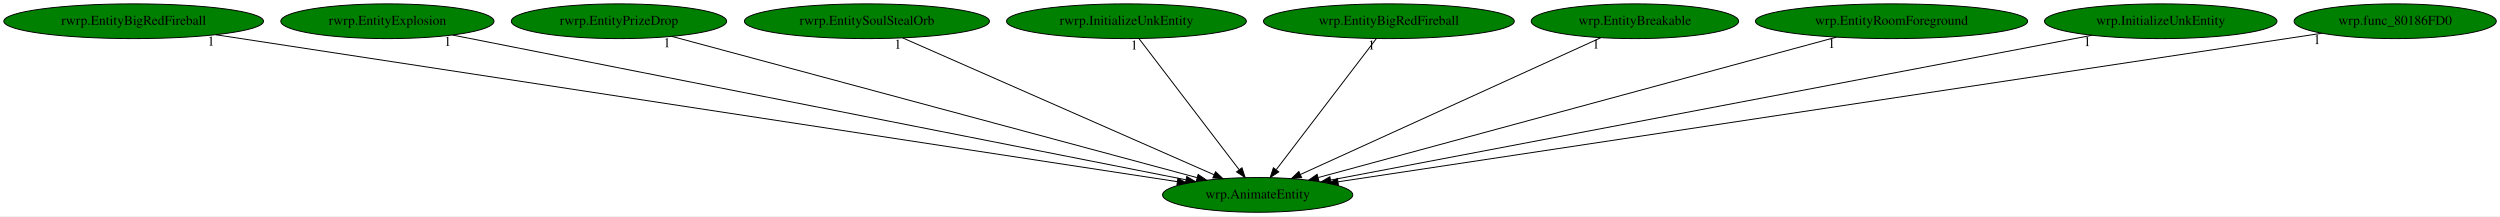
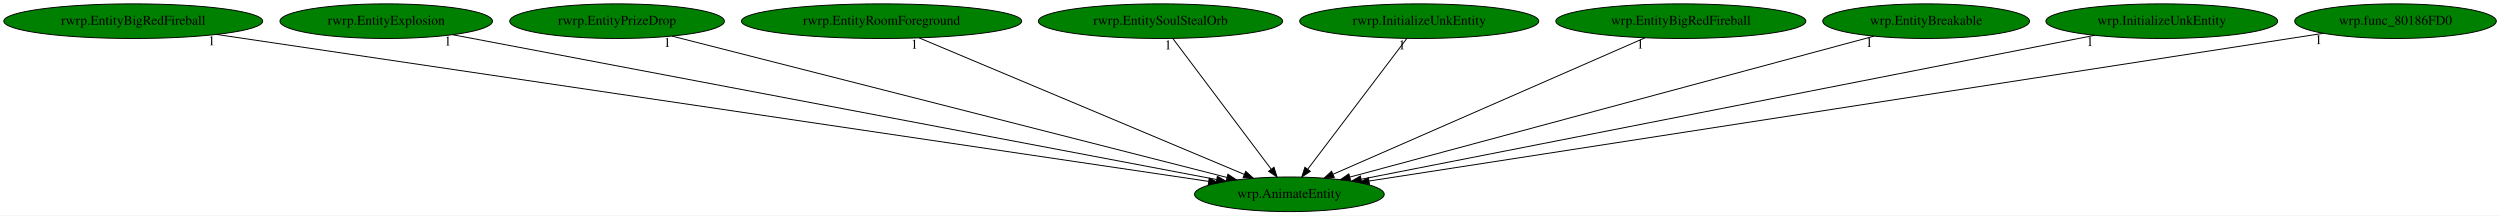
- <svg xmlns="http://www.w3.org/2000/svg" xmlns:xlink="http://www.w3.org/1999/xlink" width="2591pt" height="224pt" viewBox="0.00 0.00 2591.18 224.00">
+ <svg xmlns="http://www.w3.org/2000/svg" xmlns:xlink="http://www.w3.org/1999/xlink" width="2599pt" height="224pt" viewBox="0.00 0.00 2599.18 224.00">
  <g id="graph0" class="graph" transform="scale(1 1) rotate(0) translate(4 220)">
-     <polygon fill="white" stroke="transparent" points="-4,4 -4,-220 2587.18,-220 2587.18,4 -4,4" />
+     <polygon fill="white" stroke="transparent" points="-4,4 -4,-220 2595.18,-220 2595.18,4 -4,4" />
    <g id="node1" class="node">
-       <ellipse fill="green" stroke="black" cx="1299.54" cy="-18" rx="98.58" ry="18" />
-       <text text-anchor="middle" x="1299.54" y="-14.3" font-family="Times,serif" font-size="14.00">wrp.AnimateEntity</text>
+       <ellipse fill="green" stroke="black" cx="1336.54" cy="-18" rx="98.58" ry="18" />
+       <text text-anchor="middle" x="1336.54" y="-14.3" font-family="Times,serif" font-size="14.00">wrp.AnimateEntity</text>
    </g>
    <g id="node2" class="node">
      <g id="a_node2">
        <a xlink:href="rwrp.EntityBigRedFireball.svg" xlink:title="rwrp.EntityBigRedFireball">
          <ellipse fill="green" stroke="black" cx="134.54" cy="-198" rx="134.58" ry="18" />
          <text text-anchor="middle" x="134.54" y="-194.3" font-family="Times,serif" font-size="14.00">rwrp.EntityBigRedFireball</text>
        </a>
      </g>
    </g>
    <g id="edge1" class="edge">
-       <path fill="none" stroke="black" d="M219.73,-183.98C435.69,-150.99 1002.56,-64.37 1216.34,-31.71" />
-       <polygon fill="black" stroke="black" points="1216.9,-35.17 1226.25,-30.2 1215.84,-28.25 1216.9,-35.17" />
-       <text text-anchor="middle" x="214.73" y="-172.78" font-family="Times,serif" font-size="14.00">1</text>
+       <path fill="none" stroke="black" d="M220.98,-184.2C443.27,-151.28 1032.66,-64 1252.39,-31.46" />
+       <polygon fill="black" stroke="black" points="1253.19,-34.88 1262.57,-29.95 1252.17,-27.96 1253.19,-34.88" />
+       <text text-anchor="middle" x="215.98" y="-173" font-family="Times,serif" font-size="14.00">1</text>
    </g>
    <g id="node3" class="node">
      <g id="a_node3">
        <a xlink:href="rwrp.EntityExplosion.svg" xlink:title="rwrp.EntityExplosion">
          <ellipse fill="green" stroke="black" cx="397.54" cy="-198" rx="110.48" ry="18" />
          <text text-anchor="middle" x="397.54" y="-194.3" font-family="Times,serif" font-size="14.00">rwrp.EntityExplosion</text>
        </a>
      </g>
    </g>
    <g id="edge2" class="edge">
-       <path fill="none" stroke="black" d="M464.97,-183.69C629.98,-151.13 1053.17,-67.62 1225.17,-33.68" />
-       <polygon fill="black" stroke="black" points="1226.02,-37.08 1235.15,-31.71 1224.66,-30.21 1226.02,-37.08" />
-       <text text-anchor="middle" x="459.97" y="-172.49" font-family="Times,serif" font-size="14.00">1</text>
+       <path fill="none" stroke="black" d="M466.58,-183.91C638.07,-151.4 1082.37,-67.18 1260.76,-33.36" />
+       <polygon fill="black" stroke="black" points="1261.68,-36.75 1270.85,-31.45 1260.37,-29.88 1261.68,-36.75" />
+       <text text-anchor="middle" x="461.58" y="-172.71" font-family="Times,serif" font-size="14.00">1</text>
    </g>
    <g id="node4" class="node">
      <g id="a_node4">
        <a xlink:href="rwrp.EntityPrizeDrop.svg" xlink:title="rwrp.EntityPrizeDrop">
          <ellipse fill="green" stroke="black" cx="637.54" cy="-198" rx="111.58" ry="18" />
          <text text-anchor="middle" x="637.54" y="-194.3" font-family="Times,serif" font-size="14.00">rwrp.EntityPrizeDrop</text>
        </a>
      </g>
    </g>
    <g id="edge3" class="edge">
-       <path fill="none" stroke="black" d="M692.28,-182.28C814.25,-149.49 1107.76,-70.57 1236.84,-35.86" />
-       <polygon fill="black" stroke="black" points="1237.83,-39.22 1246.58,-33.24 1236.02,-32.46 1237.83,-39.22" />
-       <text text-anchor="middle" x="687.28" y="-171.08" font-family="Times,serif" font-size="14.00">1</text>
+       <path fill="none" stroke="black" d="M694.74,-182.43C823.57,-149.63 1135.77,-70.13 1271.6,-35.54" />
+       <polygon fill="black" stroke="black" points="1272.64,-38.88 1281.47,-33.02 1270.91,-32.1 1272.64,-38.88" />
+       <text text-anchor="middle" x="689.74" y="-171.23" font-family="Times,serif" font-size="14.00">1</text>
    </g>
    <g id="node5" class="node">
      <g id="a_node5">
-         <a xlink:href="rwrp.EntitySoulStealOrb.svg" xlink:title="rwrp.EntitySoulStealOrb">
-           <ellipse fill="green" stroke="black" cx="894.54" cy="-198" rx="126.98" ry="18" />
-           <text text-anchor="middle" x="894.54" y="-194.3" font-family="Times,serif" font-size="14.00">rwrp.EntitySoulStealOrb</text>
+         <a xlink:href="rwrp.EntityRoomForeground.svg" xlink:title="rwrp.EntityRoomForeground">
+           <ellipse fill="green" stroke="black" cx="912.54" cy="-198" rx="145.67" ry="18" />
+           <text text-anchor="middle" x="912.54" y="-194.3" font-family="Times,serif" font-size="14.00">rwrp.EntityRoomForeground</text>
        </a>
      </g>
    </g>
    <g id="edge4" class="edge">
-       <path fill="none" stroke="black" d="M931.55,-180.73C1005.95,-148.03 1173.4,-74.44 1254.21,-38.92" />
-       <polygon fill="black" stroke="black" points="1255.88,-42.01 1263.63,-34.78 1253.06,-35.6 1255.88,-42.01" />
-       <text text-anchor="middle" x="926.55" y="-169.53" font-family="Times,serif" font-size="14.00">1</text>
+       <path fill="none" stroke="black" d="M951.67,-180.57C1029.94,-147.71 1205.48,-74.02 1289.71,-38.66" />
+       <polygon fill="black" stroke="black" points="1291.16,-41.85 1299.03,-34.75 1288.45,-35.39 1291.16,-41.85" />
+       <text text-anchor="middle" x="946.67" y="-169.37" font-family="Times,serif" font-size="14.00">1</text>
    </g>
    <g id="node6" class="node">
      <g id="a_node6">
-         <a xlink:href="rwrp.InitializeUnkEntity.svg" xlink:title="rwrp.InitializeUnkEntity">
-           <ellipse fill="green" stroke="black" cx="1163.54" cy="-198" rx="124.28" ry="18" />
-           <text text-anchor="middle" x="1163.54" y="-194.3" font-family="Times,serif" font-size="14.00">rwrp.InitializeUnkEntity</text>
+         <a xlink:href="rwrp.EntitySoulStealOrb.svg" xlink:title="rwrp.EntitySoulStealOrb">
+           <ellipse fill="green" stroke="black" cx="1202.54" cy="-198" rx="126.98" ry="18" />
+           <text text-anchor="middle" x="1202.54" y="-194.3" font-family="Times,serif" font-size="14.00">rwrp.EntitySoulStealOrb</text>
        </a>
      </g>
    </g>
    <g id="edge5" class="edge">
-       <path fill="none" stroke="black" d="M1176.58,-179.93C1200.64,-148.43 1252.14,-81.03 1280.25,-44.24" />
-       <polygon fill="black" stroke="black" points="1283.25,-46.09 1286.54,-36.02 1277.68,-41.84 1283.25,-46.09" />
-       <text text-anchor="middle" x="1171.58" y="-168.73" font-family="Times,serif" font-size="14.00">1</text>
+       <path fill="none" stroke="black" d="M1215.39,-179.93C1239.1,-148.43 1289.84,-81.03 1317.54,-44.24" />
+       <polygon fill="black" stroke="black" points="1320.51,-46.11 1323.73,-36.02 1314.92,-41.9 1320.51,-46.11" />
+       <text text-anchor="middle" x="1210.39" y="-168.73" font-family="Times,serif" font-size="14.00">1</text>
    </g>
    <g id="node7" class="node">
      <g id="a_node7">
-         <a xlink:href="wrp.EntityBigRedFireball.svg" xlink:title="wrp.EntityBigRedFireball">
-           <ellipse fill="green" stroke="black" cx="1435.54" cy="-198" rx="129.98" ry="18" />
-           <text text-anchor="middle" x="1435.54" y="-194.3" font-family="Times,serif" font-size="14.00">wrp.EntityBigRedFireball</text>
+         <a xlink:href="rwrp.InitializeUnkEntity.svg" xlink:title="rwrp.InitializeUnkEntity">
+           <ellipse fill="green" stroke="black" cx="1471.54" cy="-198" rx="124.28" ry="18" />
+           <text text-anchor="middle" x="1471.54" y="-194.3" font-family="Times,serif" font-size="14.00">rwrp.InitializeUnkEntity</text>
        </a>
      </g>
    </g>
    <g id="edge6" class="edge">
-       <path fill="none" stroke="black" d="M1422.5,-179.93C1398.43,-148.43 1346.93,-81.03 1318.82,-44.24" />
-       <polygon fill="black" stroke="black" points="1321.39,-41.84 1312.54,-36.02 1315.83,-46.09 1321.39,-41.84" />
-       <text text-anchor="middle" x="1417.5" y="-168.73" font-family="Times,serif" font-size="14.00">1</text>
+       <path fill="none" stroke="black" d="M1458.59,-179.93C1434.7,-148.43 1383.59,-81.03 1355.68,-44.24" />
+       <polygon fill="black" stroke="black" points="1358.27,-41.87 1349.44,-36.02 1352.7,-46.1 1358.27,-41.87" />
+       <text text-anchor="middle" x="1453.59" y="-168.73" font-family="Times,serif" font-size="14.00">1</text>
    </g>
    <g id="node8" class="node">
      <g id="a_node8">
-         <a xlink:href="wrp.EntityBreakable.svg" xlink:title="wrp.EntityBreakable">
-           <ellipse fill="green" stroke="black" cx="1690.54" cy="-198" rx="107.48" ry="18" />
-           <text text-anchor="middle" x="1690.54" y="-194.3" font-family="Times,serif" font-size="14.00">wrp.EntityBreakable</text>
+         <a xlink:href="wrp.EntityBigRedFireball.svg" xlink:title="wrp.EntityBigRedFireball">
+           <ellipse fill="green" stroke="black" cx="1743.54" cy="-198" rx="129.98" ry="18" />
+           <text text-anchor="middle" x="1743.54" y="-194.3" font-family="Times,serif" font-size="14.00">wrp.EntityBigRedFireball</text>
        </a>
      </g>
    </g>
    <g id="edge7" class="edge">
-       <path fill="none" stroke="black" d="M1655.15,-180.89C1583.62,-148.32 1421.98,-74.74 1343.69,-39.1" />
-       <polygon fill="black" stroke="black" points="1345.12,-35.9 1334.56,-34.95 1342.22,-42.27 1345.12,-35.9" />
-       <text text-anchor="middle" x="1650.15" y="-169.69" font-family="Times,serif" font-size="14.00">1</text>
+       <path fill="none" stroke="black" d="M1706.34,-180.73C1631.57,-148.03 1463.29,-74.44 1382.09,-38.92" />
+       <polygon fill="black" stroke="black" points="1383.19,-35.58 1372.63,-34.78 1380.39,-42 1383.19,-35.58" />
+       <text text-anchor="middle" x="1701.34" y="-169.53" font-family="Times,serif" font-size="14.00">1</text>
    </g>
    <g id="node9" class="node">
      <g id="a_node9">
-         <a xlink:href="wrp.EntityRoomForeground.svg" xlink:title="wrp.EntityRoomForeground">
-           <ellipse fill="green" stroke="black" cx="1956.54" cy="-198" rx="141.07" ry="18" />
-           <text text-anchor="middle" x="1956.54" y="-194.3" font-family="Times,serif" font-size="14.00">wrp.EntityRoomForeground</text>
+         <a xlink:href="wrp.EntityBreakable.svg" xlink:title="wrp.EntityBreakable">
+           <ellipse fill="green" stroke="black" cx="1998.54" cy="-198" rx="107.48" ry="18" />
+           <text text-anchor="middle" x="1998.54" y="-194.3" font-family="Times,serif" font-size="14.00">wrp.EntityBreakable</text>
        </a>
      </g>
    </g>
    <g id="edge8" class="edge">
-       <path fill="none" stroke="black" d="M1899.38,-181.52C1776.89,-148.33 1489.85,-70.56 1362.41,-36.03" />
-       <polygon fill="black" stroke="black" points="1362.98,-32.56 1352.42,-33.33 1361.15,-39.32 1362.98,-32.56" />
-       <text text-anchor="middle" x="1894.38" y="-170.32" font-family="Times,serif" font-size="14.00">1</text>
+       <path fill="none" stroke="black" d="M1944.36,-182.43C1822.78,-149.74 1528.73,-70.68 1399.38,-35.9" />
+       <polygon fill="black" stroke="black" points="1400.18,-32.49 1389.61,-33.27 1398.36,-39.25 1400.18,-32.49" />
+       <text text-anchor="middle" x="1939.36" y="-171.23" font-family="Times,serif" font-size="14.00">1</text>
    </g>
    <g id="node10" class="node">
      <g id="a_node10">
        <a xlink:href="wrp.InitializeUnkEntity.svg" xlink:title="wrp.InitializeUnkEntity">
-           <ellipse fill="green" stroke="black" cx="2235.54" cy="-198" rx="120.48" ry="18" />
-           <text text-anchor="middle" x="2235.54" y="-194.3" font-family="Times,serif" font-size="14.00">wrp.InitializeUnkEntity</text>
+           <ellipse fill="green" stroke="black" cx="2243.54" cy="-198" rx="120.48" ry="18" />
+           <text text-anchor="middle" x="2243.54" y="-194.3" font-family="Times,serif" font-size="14.00">wrp.InitializeUnkEntity</text>
        </a>
      </g>
    </g>
    <g id="edge9" class="edge">
-       <path fill="none" stroke="black" d="M2164.42,-183.47C1991.89,-150.67 1552.35,-67.08 1375.22,-33.39" />
-       <polygon fill="black" stroke="black" points="1375.68,-29.92 1365.2,-31.49 1374.37,-36.79 1375.68,-29.92" />
-       <text text-anchor="middle" x="2159.42" y="-172.27" font-family="Times,serif" font-size="14.00">1</text>
+       <path fill="none" stroke="black" d="M2173.87,-183.33C2006.61,-150.5 1583.47,-67.46 1411.22,-33.66" />
+       <polygon fill="black" stroke="black" points="1411.72,-30.19 1401.23,-31.7 1410.37,-37.06 1411.72,-30.19" />
+       <text text-anchor="middle" x="2168.87" y="-172.13" font-family="Times,serif" font-size="14.00">1</text>
    </g>
    <g id="node11" class="node">
      <g id="a_node11">
        <a xlink:href="wrp.func_80186FD0.svg" xlink:title="wrp.func_80186FD0">
-           <ellipse fill="green" stroke="black" cx="2478.54" cy="-198" rx="104.78" ry="18" />
-           <text text-anchor="middle" x="2478.54" y="-194.3" font-family="Times,serif" font-size="14.00">wrp.func_80186FD0</text>
+           <ellipse fill="green" stroke="black" cx="2486.54" cy="-198" rx="104.78" ry="18" />
+           <text text-anchor="middle" x="2486.54" y="-194.3" font-family="Times,serif" font-size="14.00">wrp.func_80186FD0</text>
        </a>
      </g>
    </g>
    <g id="edge10" class="edge">
-       <path fill="none" stroke="black" d="M2402.54,-185.53C2192,-153.74 1602.27,-64.7 1383.02,-31.6" />
-       <polygon fill="black" stroke="black" points="1383.27,-28.1 1372.86,-30.07 1382.23,-35.02 1383.27,-28.1" />
-       <text text-anchor="middle" x="2397.54" y="-174.33" font-family="Times,serif" font-size="14.00">1</text>
+       <path fill="none" stroke="black" d="M2411.53,-185.39C2205.83,-153.55 1633.93,-65.03 1419.32,-31.81" />
+       <polygon fill="black" stroke="black" points="1419.79,-28.34 1409.37,-30.27 1418.72,-35.26 1419.79,-28.34" />
+       <text text-anchor="middle" x="2406.53" y="-174.19" font-family="Times,serif" font-size="14.00">1</text>
    </g>
  </g>
</svg>
